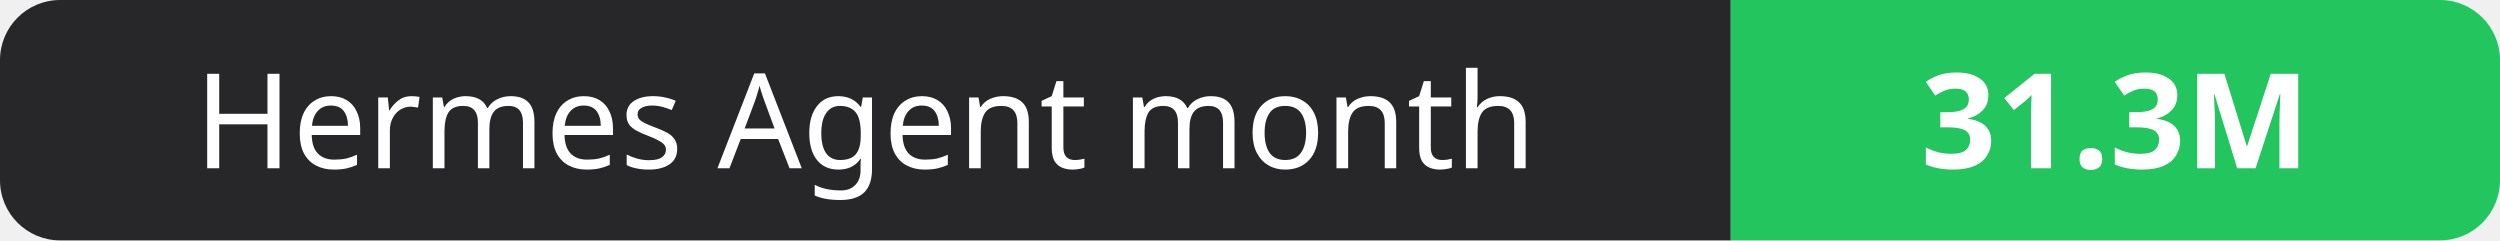
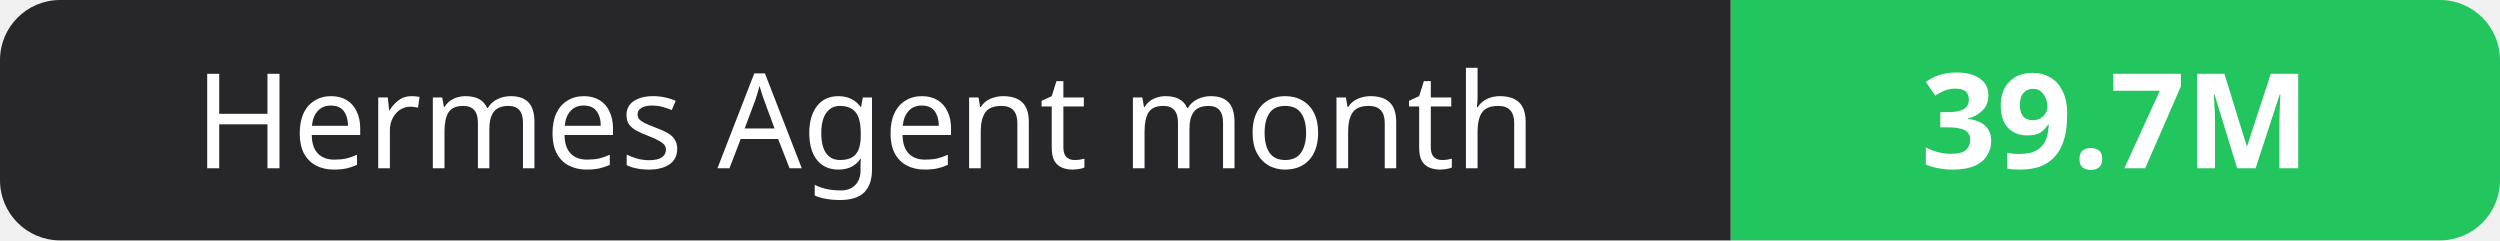
- <svg xmlns="http://www.w3.org/2000/svg" width="208" height="20" role="img" aria-label="Hermes Agent month: 31.3M">
+ <svg xmlns="http://www.w3.org/2000/svg" width="208" height="20" role="img" aria-label="Hermes Agent month: 39.7M">
  <clipPath id="r">
    <rect width="208" height="20" rx="5" fill="#fff" />
  </clipPath>
  <g clip-path="url(#r)">
    <rect width="144" height="20" fill="#27272a" />
    <rect x="144" width="64" height="20" fill="#22c55e" />
  </g>
  <g fill="#fff" text-anchor="middle" font-family="Verdana,Geneva,sans-serif" font-size="11">
    <text x="72.0" y="14">Hermes Agent month</text>
-     <text x="176.0" y="14" font-weight="700">31.3M</text>
+     <text x="176.0" y="14" font-weight="700">39.7M</text>
  </g>
</svg>
